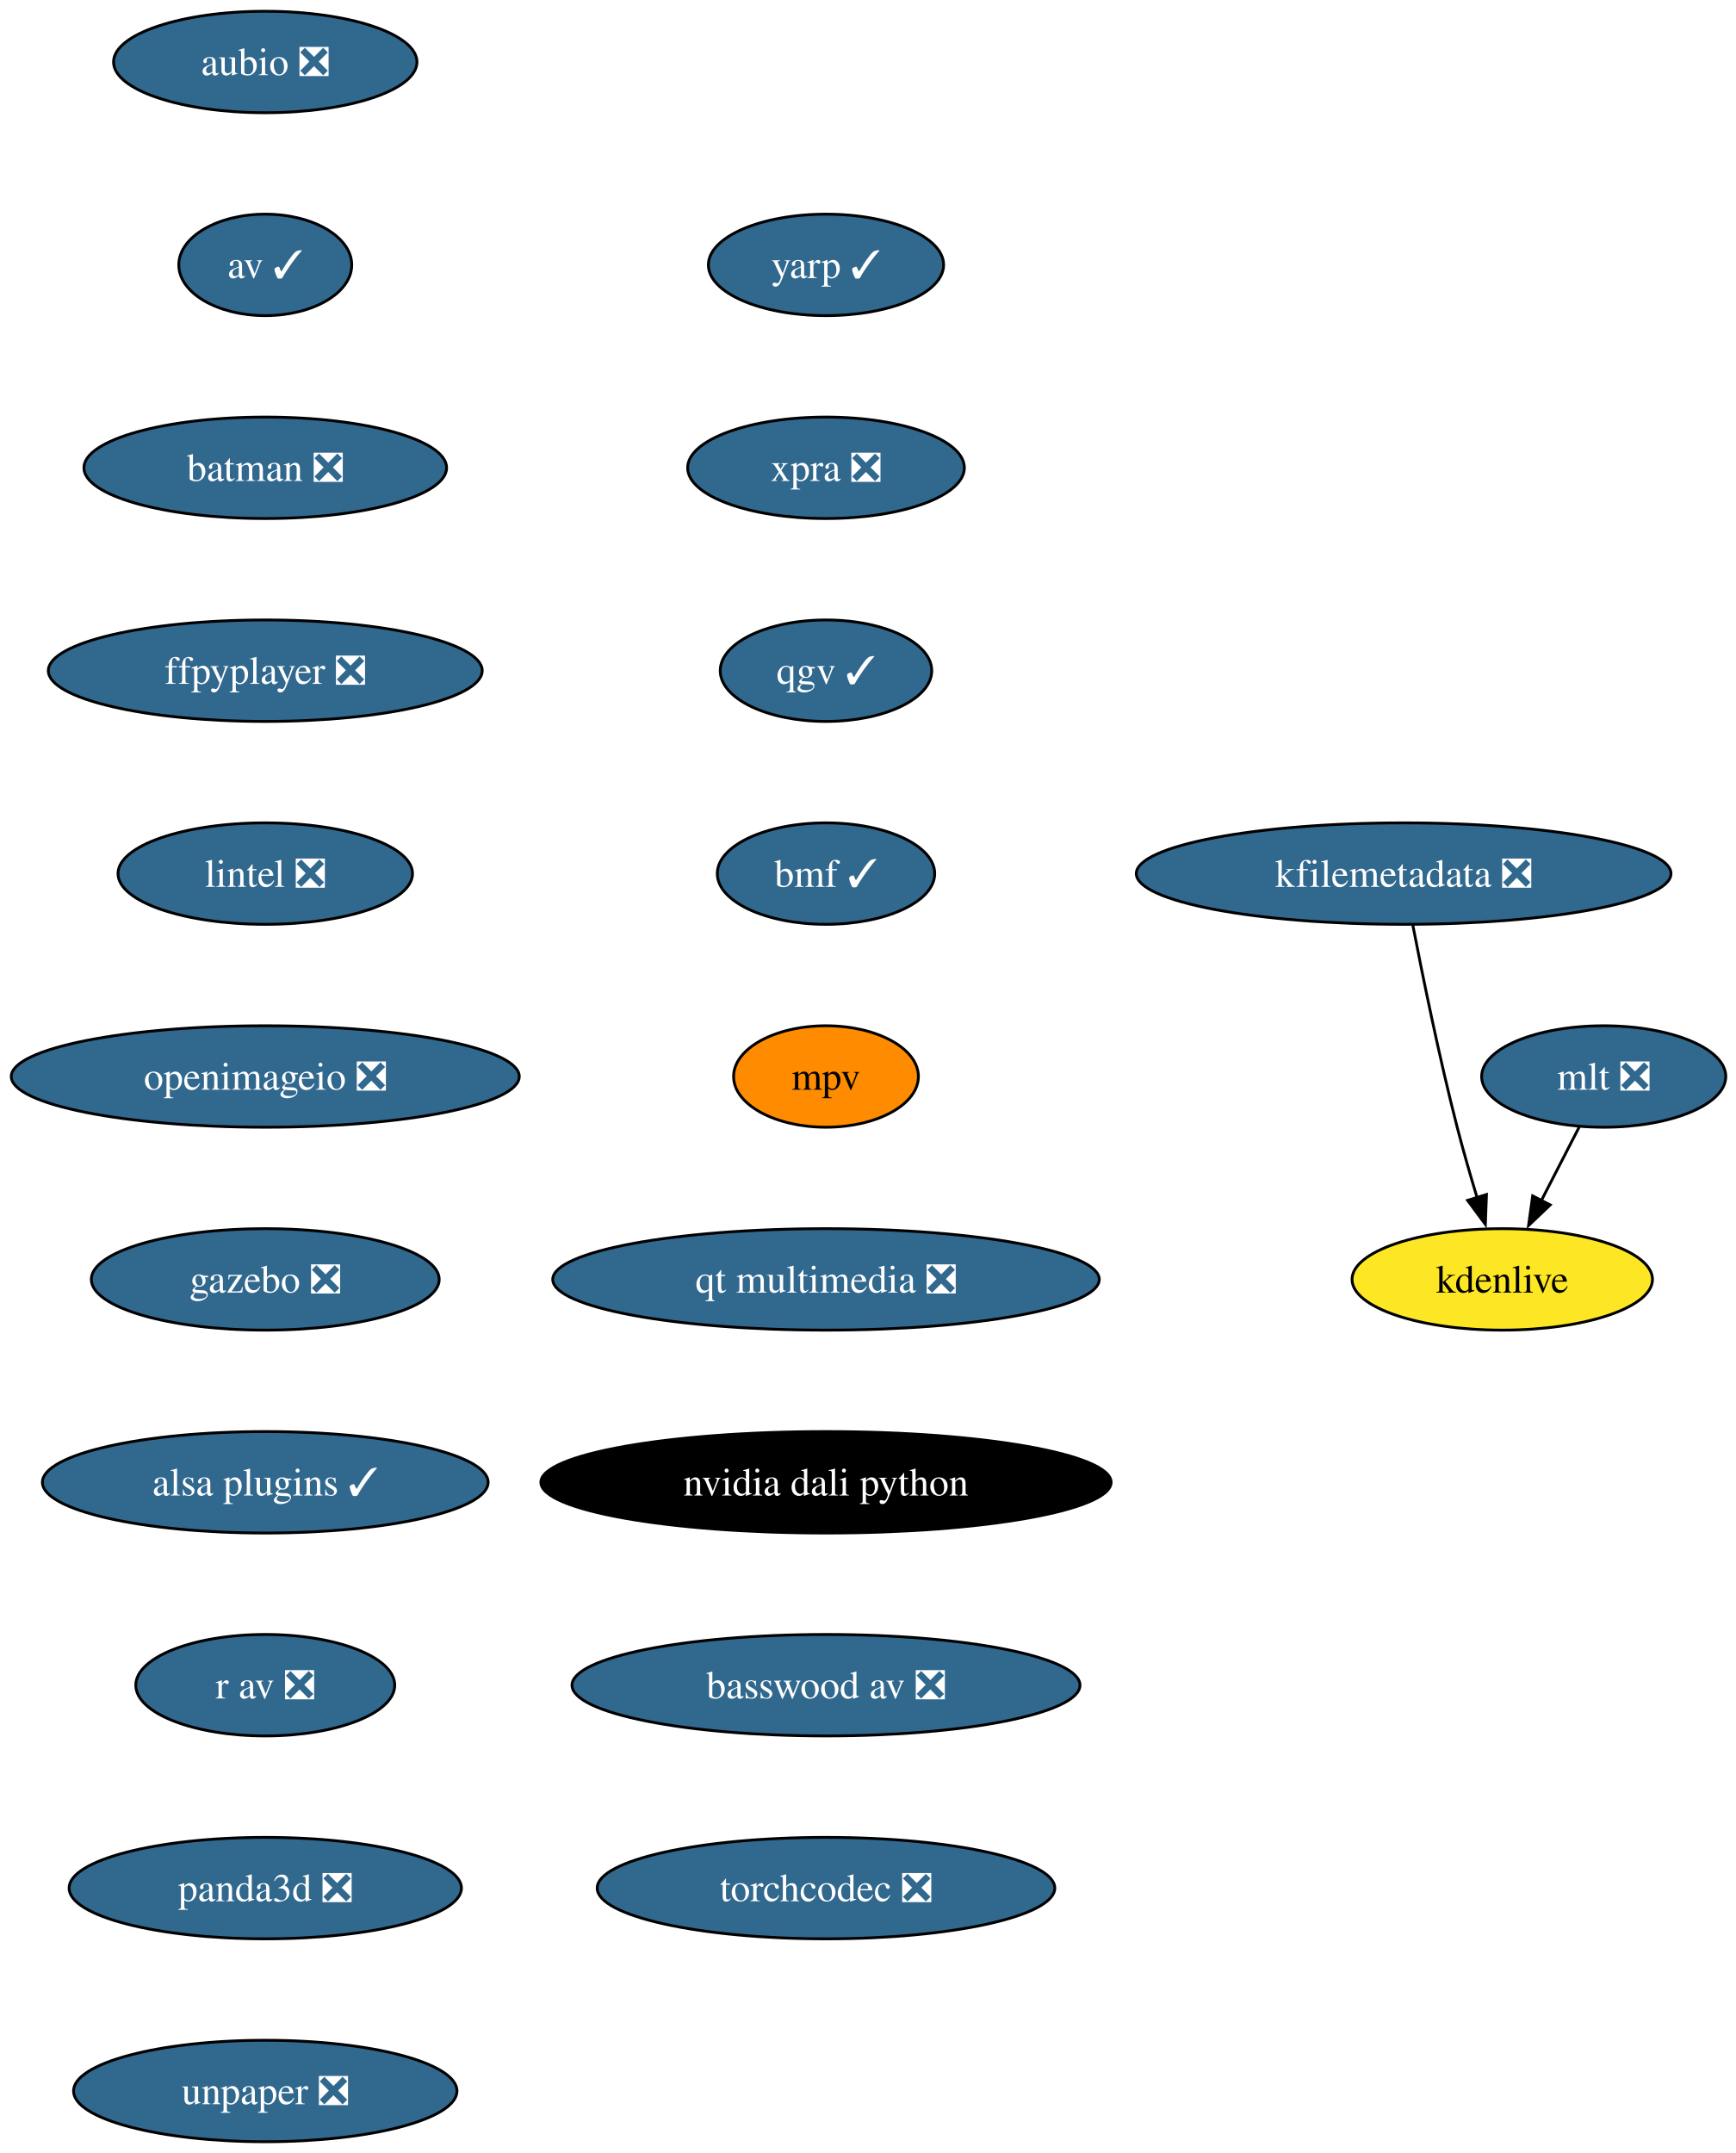
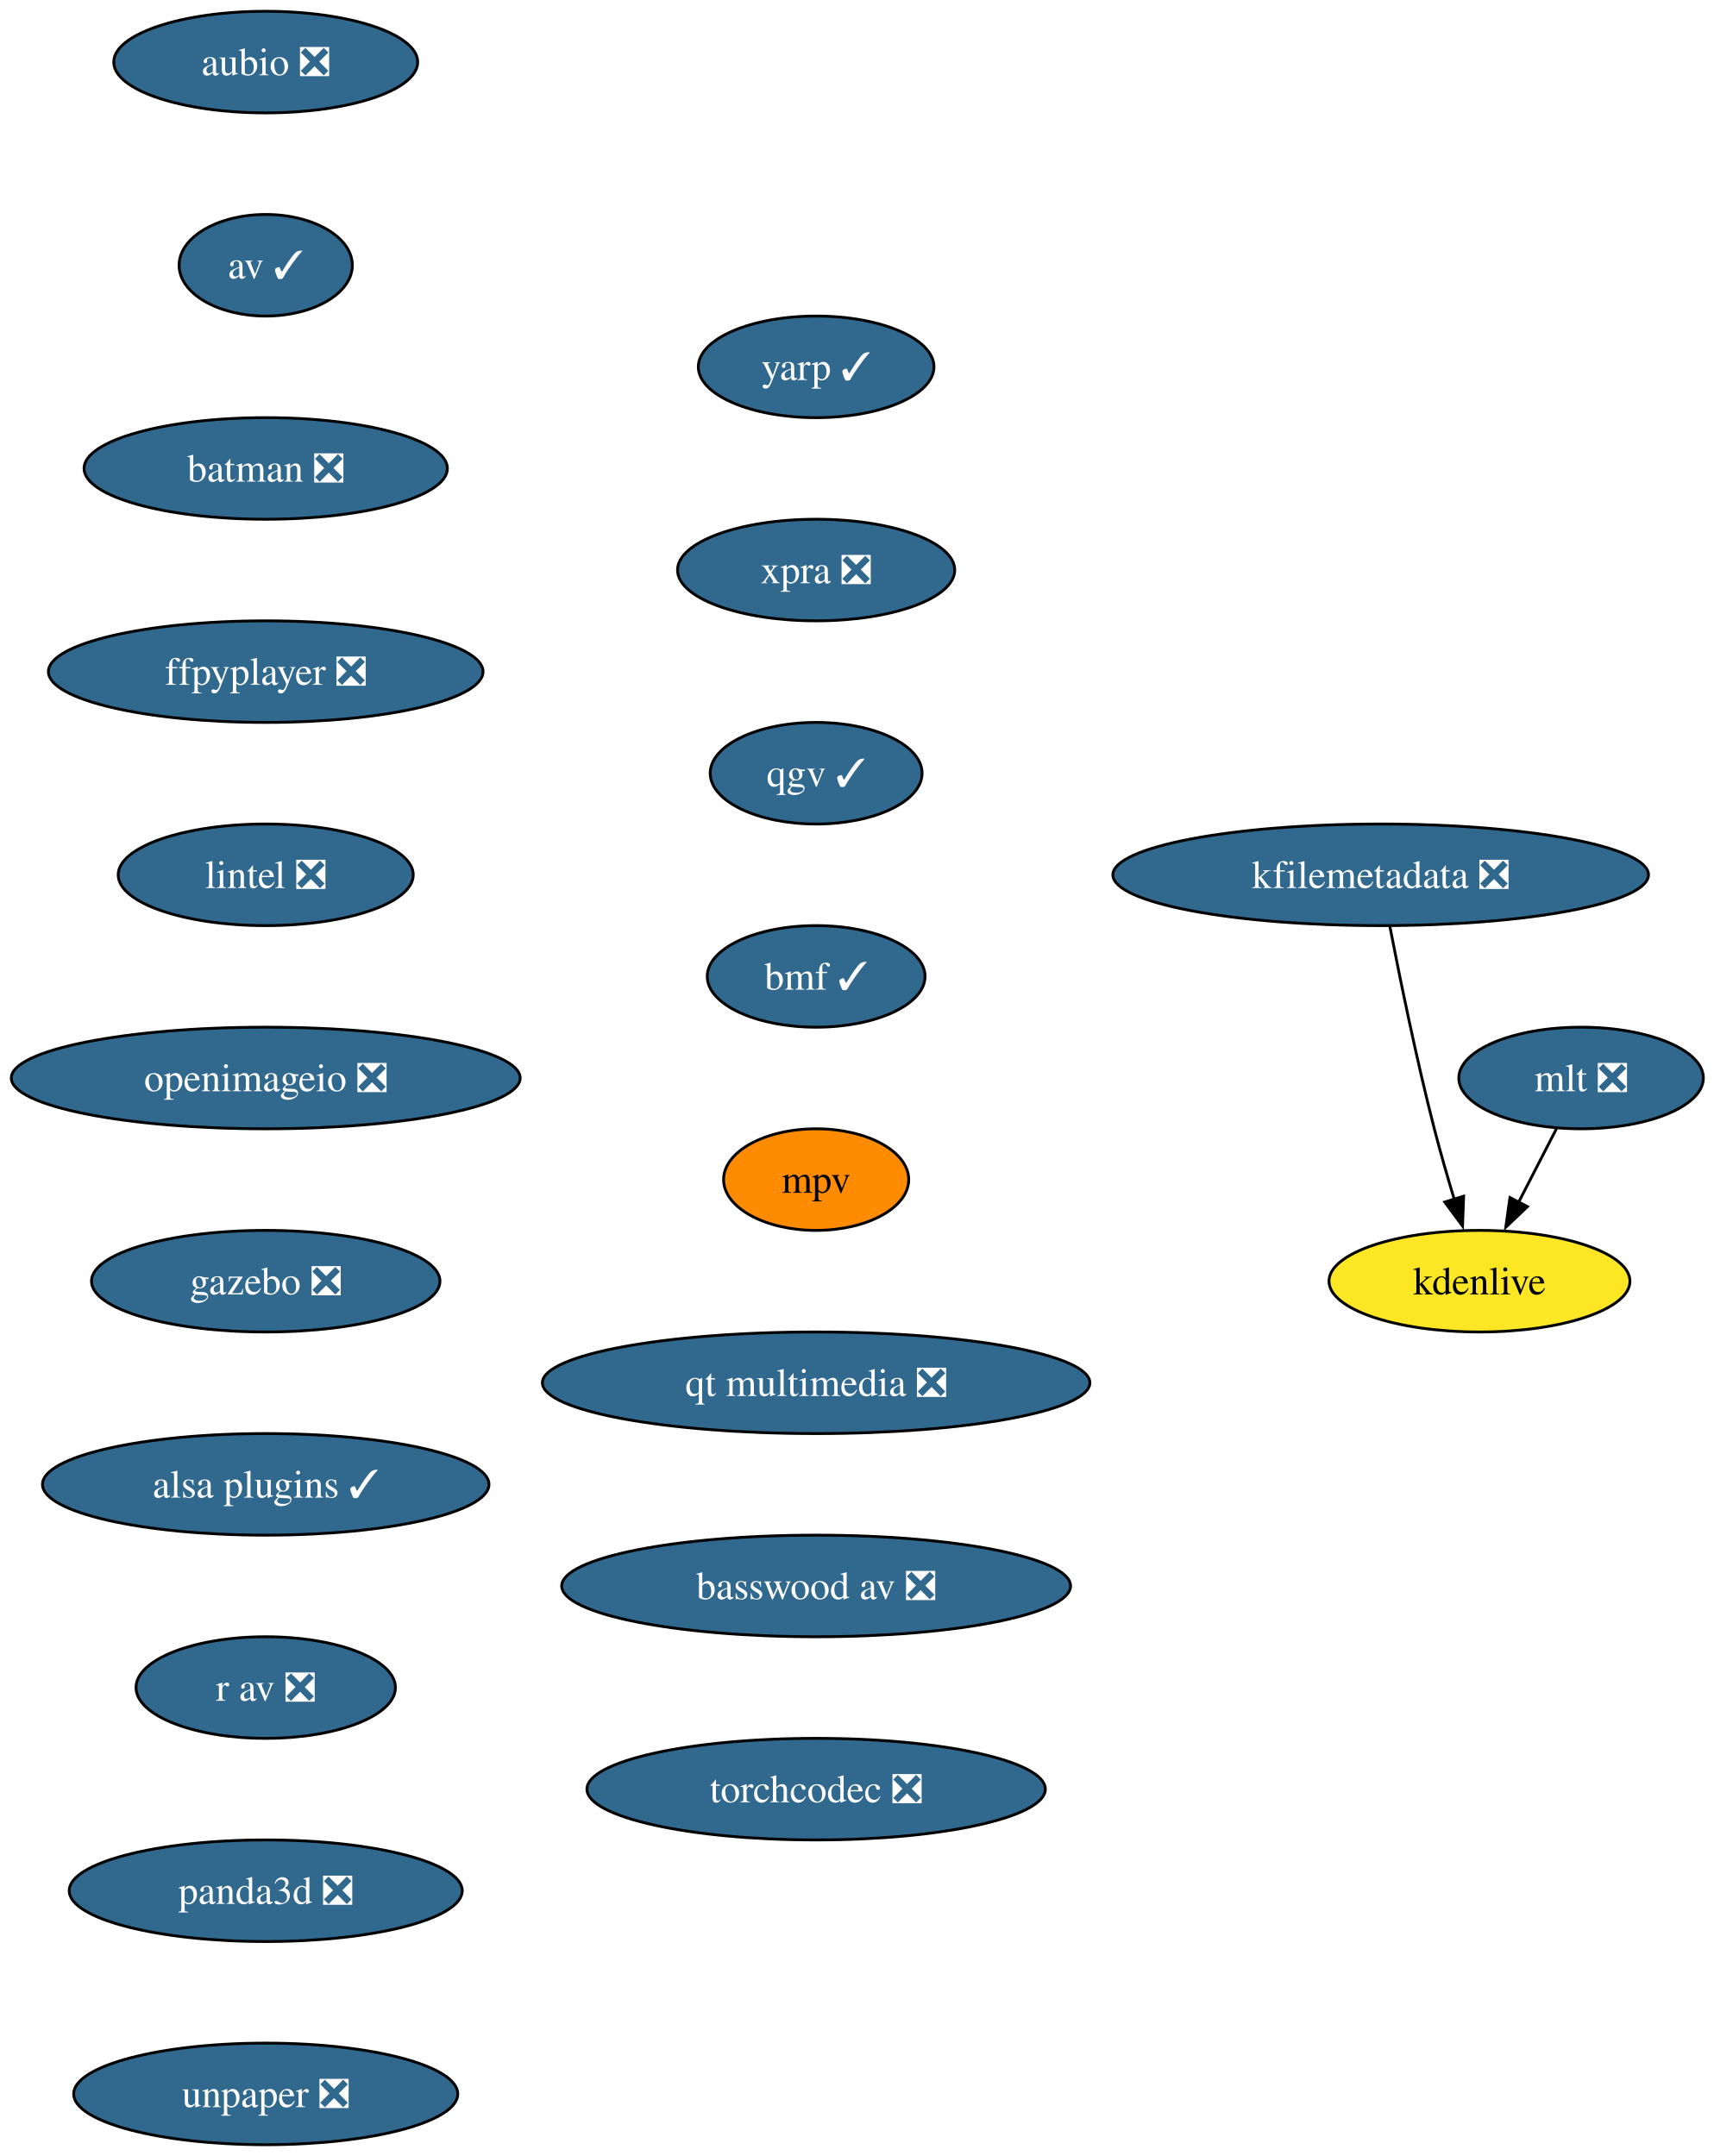
- <svg xmlns="http://www.w3.org/2000/svg" xmlns:xlink="http://www.w3.org/1999/xlink" width="616pt" height="764pt" viewBox="0.00 0.00 616.00 764.00">
+ <svg xmlns="http://www.w3.org/2000/svg" xmlns:xlink="http://www.w3.org/1999/xlink" width="607pt" height="764pt" viewBox="0.00 0.00 607.00 764.00">
  <g id="graph0" class="graph" transform="scale(1 1) rotate(0) translate(4 760)">
-     <polygon fill="white" stroke="none" points="-4,4 -4,-760 612.46,-760 612.46,4 -4,4" />
+     <polygon fill="white" stroke="none" points="-4,4 -4,-760 603.46,-760 603.46,4 -4,4" />
    <g id="node1" class="node">
      <g id="a_node1">
        <a xlink:href="https://github.com/conda-forge/aubio-feedstock/pull/42" xlink:title="aubio ❎">
          <ellipse fill="#31688e" stroke="black" cx="90.14" cy="-738" rx="53.84" ry="18" />
          <text xml:space="preserve" text-anchor="middle" x="90.14" y="-733.33" font-family="Times,serif" font-size="14.00" fill="white">aubio ❎</text>
        </a>
      </g>
    </g>
    <g id="node2" class="node">
      <g id="a_node2">
        <a xlink:href="https://github.com/conda-forge/av-feedstock/pull/92" xlink:title="av ✓">
          <ellipse fill="#31688e" stroke="black" cx="90.14" cy="-666" rx="30.69" ry="18" />
          <text xml:space="preserve" text-anchor="middle" x="90.14" y="-661.33" font-family="Times,serif" font-size="14.00" fill="white">av ✓</text>
        </a>
      </g>
    </g>
    <g id="node3" class="node">
      <g id="a_node3">
        <a xlink:href="https://github.com/conda-forge/batman-feedstock/pull/36" xlink:title="batman ❎">
          <ellipse fill="#31688e" stroke="black" cx="90.14" cy="-594" rx="64.36" ry="18" />
          <text xml:space="preserve" text-anchor="middle" x="90.14" y="-589.33" font-family="Times,serif" font-size="14.00" fill="white">batman ❎</text>
        </a>
      </g>
    </g>
    <g id="node4" class="node">
      <g id="a_node4">
        <a xlink:href="https://github.com/conda-forge/ffpyplayer-feedstock/pull/44" xlink:title="ffpyplayer ❎">
          <ellipse fill="#31688e" stroke="black" cx="90.14" cy="-522" rx="76.99" ry="18" />
          <text xml:space="preserve" text-anchor="middle" x="90.14" y="-517.33" font-family="Times,serif" font-size="14.00" fill="white">ffpyplayer ❎</text>
        </a>
      </g>
    </g>
    <g id="node5" class="node">
      <g id="a_node5">
        <a xlink:href="https://github.com/conda-forge/lintel-feedstock/pull/27" xlink:title="lintel ❎">
          <ellipse fill="#31688e" stroke="black" cx="90.14" cy="-450" rx="52.26" ry="18" />
          <text xml:space="preserve" text-anchor="middle" x="90.14" y="-445.32" font-family="Times,serif" font-size="14.00" fill="white">lintel ❎</text>
        </a>
      </g>
    </g>
    <g id="node6" class="node">
      <g id="a_node6">
        <a xlink:href="https://github.com/conda-forge/openimageio-feedstock/pull/120" xlink:title="openimageio ❎">
          <ellipse fill="#31688e" stroke="black" cx="90.14" cy="-378" rx="90.14" ry="18" />
          <text xml:space="preserve" text-anchor="middle" x="90.14" y="-373.32" font-family="Times,serif" font-size="14.00" fill="white">openimageio ❎</text>
        </a>
      </g>
    </g>
    <g id="node7" class="node">
      <g id="a_node7">
        <a xlink:href="https://github.com/conda-forge/gazebo-feedstock/pull/244" xlink:title="gazebo ❎">
          <ellipse fill="#31688e" stroke="black" cx="90.14" cy="-306" rx="61.73" ry="18" />
          <text xml:space="preserve" text-anchor="middle" x="90.14" y="-301.32" font-family="Times,serif" font-size="14.00" fill="white">gazebo ❎</text>
        </a>
      </g>
    </g>
    <g id="node8" class="node">
      <g id="a_node8">
        <a xlink:href="https://github.com/conda-forge/alsa-plugins-feedstock/pull/28" xlink:title="alsa plugins ✓">
          <ellipse fill="#31688e" stroke="black" cx="90.14" cy="-234" rx="79.09" ry="18" />
          <text xml:space="preserve" text-anchor="middle" x="90.14" y="-229.32" font-family="Times,serif" font-size="14.00" fill="white">alsa plugins ✓</text>
        </a>
      </g>
    </g>
    <g id="node12" class="node">
      <g id="a_node12">
        <a xlink:href="https://github.com/conda-forge/r-av-feedstock/pull/29" xlink:title="r av ❎">
          <ellipse fill="#31688e" stroke="black" cx="90.14" cy="-162" rx="45.95" ry="18" />
          <text xml:space="preserve" text-anchor="middle" x="90.14" y="-157.32" font-family="Times,serif" font-size="14.00" fill="white">r av ❎</text>
        </a>
      </g>
    </g>
    <g id="node9" class="node">
      <g id="a_node9">
        <a xlink:href="https://github.com/conda-forge/mlt-feedstock/pull/29" xlink:title="mlt ❎">
-           <ellipse fill="#31688e" stroke="black" cx="565.14" cy="-378" rx="43.32" ry="18" />
-           <text xml:space="preserve" text-anchor="middle" x="565.14" y="-373.32" font-family="Times,serif" font-size="14.00" fill="white">mlt ❎</text>
+           <ellipse fill="#31688e" stroke="black" cx="556.14" cy="-378" rx="43.32" ry="18" />
+           <text xml:space="preserve" text-anchor="middle" x="556.14" y="-373.32" font-family="Times,serif" font-size="14.00" fill="white">mlt ❎</text>
        </a>
      </g>
    </g>
    <g id="node10" class="node">
      <g id="a_node10">
        <a xlink:href="https://github.com/conda-forge/kdenlive-feedstock" xlink:title="kdenlive">
-           <ellipse fill="#fde725" stroke="black" cx="529.14" cy="-306" rx="53.31" ry="18" />
-           <text xml:space="preserve" text-anchor="middle" x="529.14" y="-301.32" font-family="Times,serif" font-size="14.00">kdenlive</text>
+           <ellipse fill="#fde725" stroke="black" cx="520.14" cy="-306" rx="53.31" ry="18" />
+           <text xml:space="preserve" text-anchor="middle" x="520.14" y="-301.32" font-family="Times,serif" font-size="14.00">kdenlive</text>
        </a>
      </g>
    </g>
    <g id="edge8" class="edge">
-       <path fill="none" stroke="black" d="M556.43,-360.05C552.4,-352.23 547.53,-342.75 543.01,-333.98" />
-       <polygon fill="black" stroke="black" points="546.15,-332.43 538.47,-325.13 539.93,-335.63 546.15,-332.43" />
+       <path fill="none" stroke="black" d="M547.43,-360.05C543.4,-352.23 538.53,-342.75 534.01,-333.98" />
+       <polygon fill="black" stroke="black" points="537.15,-332.43 529.47,-325.13 530.93,-335.63 537.15,-332.43" />
    </g>
    <g id="node11" class="node">
      <g id="a_node11">
        <a xlink:href="https://github.com/conda-forge/kfilemetadata-feedstock/pull/42" xlink:title="kfilemetadata ❎">
-           <ellipse fill="#31688e" stroke="black" cx="494.14" cy="-450" rx="94.88" ry="18" />
-           <text xml:space="preserve" text-anchor="middle" x="494.14" y="-445.32" font-family="Times,serif" font-size="14.00" fill="white">kfilemetadata ❎</text>
+           <ellipse fill="#31688e" stroke="black" cx="485.14" cy="-450" rx="94.88" ry="18" />
+           <text xml:space="preserve" text-anchor="middle" x="485.14" y="-445.32" font-family="Times,serif" font-size="14.00" fill="white">kfilemetadata ❎</text>
        </a>
      </g>
    </g>
    <g id="edge9" class="edge">
-       <path fill="none" stroke="black" d="M497.37,-431.84C500.85,-413.84 506.76,-384.79 513.14,-360 515.26,-351.78 517.82,-342.91 520.26,-334.84" />
-       <polygon fill="black" stroke="black" points="523.53,-336.12 523.14,-325.53 516.84,-334.05 523.53,-336.12" />
+       <path fill="none" stroke="black" d="M488.37,-431.84C491.85,-413.84 497.76,-384.79 504.14,-360 506.26,-351.78 508.82,-342.91 511.26,-334.84" />
+       <polygon fill="black" stroke="black" points="514.53,-336.12 514.14,-325.53 507.84,-334.05 514.53,-336.12" />
    </g>
    <g id="node13" class="node">
      <g id="a_node13">
        <a xlink:href="https://github.com/conda-forge/panda3d-feedstock/pull/65" xlink:title="panda3d ❎">
          <ellipse fill="#31688e" stroke="black" cx="90.14" cy="-90" rx="69.62" ry="18" />
          <text xml:space="preserve" text-anchor="middle" x="90.14" y="-85.33" font-family="Times,serif" font-size="14.00" fill="white">panda3d ❎</text>
        </a>
      </g>
    </g>
    <g id="node14" class="node">
      <g id="a_node14">
        <a xlink:href="https://github.com/conda-forge/unpaper-feedstock/pull/9" xlink:title="unpaper ❎">
          <ellipse fill="#31688e" stroke="black" cx="90.14" cy="-18" rx="68.04" ry="18" />
          <text xml:space="preserve" text-anchor="middle" x="90.14" y="-13.32" font-family="Times,serif" font-size="14.00" fill="white">unpaper ❎</text>
        </a>
      </g>
    </g>
    <g id="node15" class="node">
      <g id="a_node15">
        <a xlink:href="https://github.com/conda-forge/yarp-feedstock/pull/76" xlink:title="yarp ✓">
-           <ellipse fill="#31688e" stroke="black" cx="289.14" cy="-666" rx="41.74" ry="18" />
-           <text xml:space="preserve" text-anchor="middle" x="289.14" y="-661.33" font-family="Times,serif" font-size="14.00" fill="white">yarp ✓</text>
+           <ellipse fill="#31688e" stroke="black" cx="285.14" cy="-630" rx="41.74" ry="18" />
+           <text xml:space="preserve" text-anchor="middle" x="285.14" y="-625.33" font-family="Times,serif" font-size="14.00" fill="white">yarp ✓</text>
        </a>
      </g>
    </g>
    <g id="node16" class="node">
      <g id="a_node16">
        <a xlink:href="https://github.com/conda-forge/xpra-feedstock/pull/52" xlink:title="xpra ❎">
-           <ellipse fill="#31688e" stroke="black" cx="289.14" cy="-594" rx="49.1" ry="18" />
-           <text xml:space="preserve" text-anchor="middle" x="289.14" y="-589.33" font-family="Times,serif" font-size="14.00" fill="white">xpra ❎</text>
+           <ellipse fill="#31688e" stroke="black" cx="285.14" cy="-558" rx="49.1" ry="18" />
+           <text xml:space="preserve" text-anchor="middle" x="285.14" y="-553.33" font-family="Times,serif" font-size="14.00" fill="white">xpra ❎</text>
        </a>
      </g>
    </g>
    <g id="node17" class="node">
      <g id="a_node17">
        <a xlink:href="https://github.com/conda-forge/qgv-feedstock/pull/10" xlink:title="qgv ✓">
-           <ellipse fill="#31688e" stroke="black" cx="289.14" cy="-522" rx="37.53" ry="18" />
-           <text xml:space="preserve" text-anchor="middle" x="289.14" y="-517.33" font-family="Times,serif" font-size="14.00" fill="white">qgv ✓</text>
+           <ellipse fill="#31688e" stroke="black" cx="285.14" cy="-486" rx="37.53" ry="18" />
+           <text xml:space="preserve" text-anchor="middle" x="285.14" y="-481.32" font-family="Times,serif" font-size="14.00" fill="white">qgv ✓</text>
        </a>
      </g>
    </g>
    <g id="node18" class="node">
      <g id="a_node18">
        <a xlink:href="https://github.com/conda-forge/bmf-feedstock/pull/40" xlink:title="bmf ✓">
-           <ellipse fill="#31688e" stroke="black" cx="289.14" cy="-450" rx="38.58" ry="18" />
-           <text xml:space="preserve" text-anchor="middle" x="289.14" y="-445.32" font-family="Times,serif" font-size="14.00" fill="white">bmf ✓</text>
+           <ellipse fill="#31688e" stroke="black" cx="285.14" cy="-414" rx="38.58" ry="18" />
+           <text xml:space="preserve" text-anchor="middle" x="285.14" y="-409.32" font-family="Times,serif" font-size="14.00" fill="white">bmf ✓</text>
        </a>
      </g>
    </g>
    <g id="node19" class="node">
      <g id="a_node19">
        <a xlink:href="https://github.com/conda-forge/mpv-feedstock" xlink:title="mpv">
-           <ellipse fill="#ff8c00" stroke="black" cx="289.14" cy="-378" rx="32.79" ry="18" />
-           <text xml:space="preserve" text-anchor="middle" x="289.14" y="-373.32" font-family="Times,serif" font-size="14.00">mpv</text>
+           <ellipse fill="#ff8c00" stroke="black" cx="285.14" cy="-342" rx="32.79" ry="18" />
+           <text xml:space="preserve" text-anchor="middle" x="285.14" y="-337.32" font-family="Times,serif" font-size="14.00">mpv</text>
        </a>
      </g>
    </g>
    <g id="node20" class="node">
      <g id="a_node20">
        <a xlink:href="https://github.com/conda-forge/qt-multimedia-feedstock/pull/31" xlink:title="qt multimedia ❎">
-           <ellipse fill="#31688e" stroke="black" cx="289.14" cy="-306" rx="96.98" ry="18" />
-           <text xml:space="preserve" text-anchor="middle" x="289.14" y="-301.32" font-family="Times,serif" font-size="14.00" fill="white">qt multimedia ❎</text>
+           <ellipse fill="#31688e" stroke="black" cx="285.14" cy="-270" rx="96.98" ry="18" />
+           <text xml:space="preserve" text-anchor="middle" x="285.14" y="-265.32" font-family="Times,serif" font-size="14.00" fill="white">qt multimedia ❎</text>
        </a>
      </g>
    </g>
    <g id="node21" class="node">
      <g id="a_node21">
-         <a xlink:href="https://github.com/conda-forge/nvidia-dali-python-feedstock" xlink:title="nvidia dali python">
-           <ellipse fill="#000000" stroke="black" cx="289.14" cy="-234" rx="101.19" ry="18" />
-           <text xml:space="preserve" text-anchor="middle" x="289.14" y="-229.32" font-family="Times,serif" font-size="14.00" fill="white">nvidia dali python</text>
+         <a xlink:href="https://github.com/conda-forge/basswood-av-feedstock/pull/7" xlink:title="basswood av ❎">
+           <ellipse fill="#31688e" stroke="black" cx="285.14" cy="-198" rx="90.14" ry="18" />
+           <text xml:space="preserve" text-anchor="middle" x="285.14" y="-193.32" font-family="Times,serif" font-size="14.00" fill="white">basswood av ❎</text>
        </a>
      </g>
    </g>
    <g id="node22" class="node">
      <g id="a_node22">
-         <a xlink:href="https://github.com/conda-forge/basswood-av-feedstock/pull/7" xlink:title="basswood av ❎">
-           <ellipse fill="#31688e" stroke="black" cx="289.14" cy="-162" rx="90.14" ry="18" />
-           <text xml:space="preserve" text-anchor="middle" x="289.14" y="-157.32" font-family="Times,serif" font-size="14.00" fill="white">basswood av ❎</text>
-         </a>
-       </g>
-     </g>
-     <g id="node23" class="node">
-       <g id="a_node23">
        <a xlink:href="https://github.com/conda-forge/torchcodec-feedstock/pull/28" xlink:title="torchcodec ❎">
-           <ellipse fill="#31688e" stroke="black" cx="289.14" cy="-90" rx="81.2" ry="18" />
-           <text xml:space="preserve" text-anchor="middle" x="289.14" y="-85.33" font-family="Times,serif" font-size="14.00" fill="white">torchcodec ❎</text>
+           <ellipse fill="#31688e" stroke="black" cx="285.14" cy="-126" rx="81.2" ry="18" />
+           <text xml:space="preserve" text-anchor="middle" x="285.14" y="-121.33" font-family="Times,serif" font-size="14.00" fill="white">torchcodec ❎</text>
        </a>
      </g>
    </g>
  </g>
</svg>
